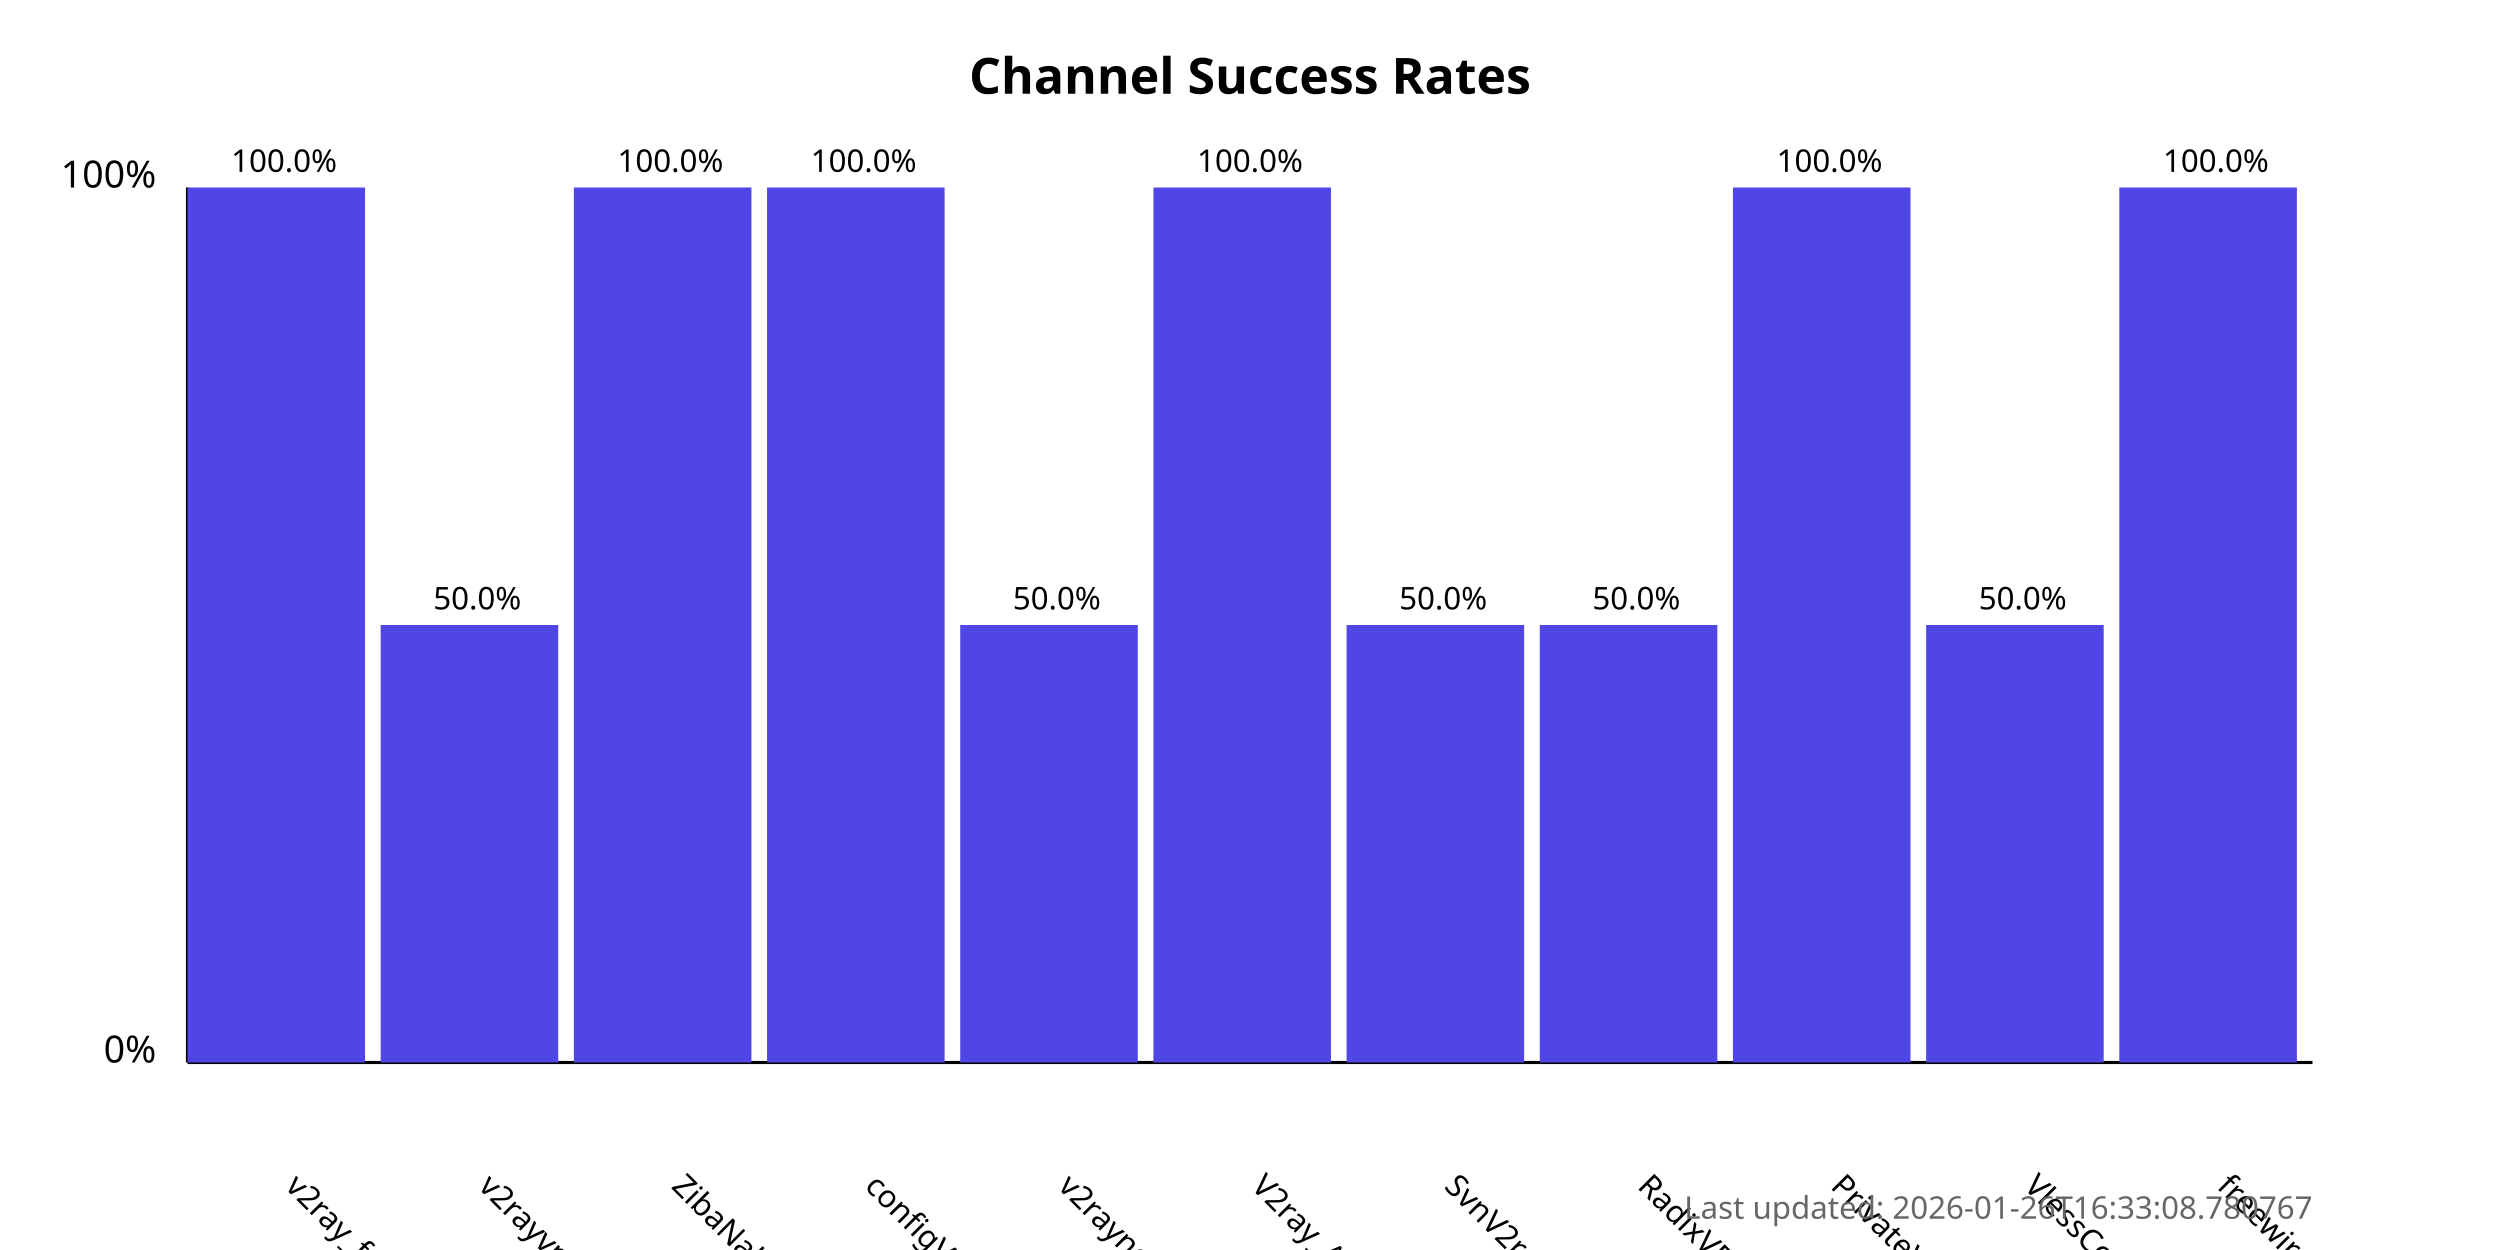
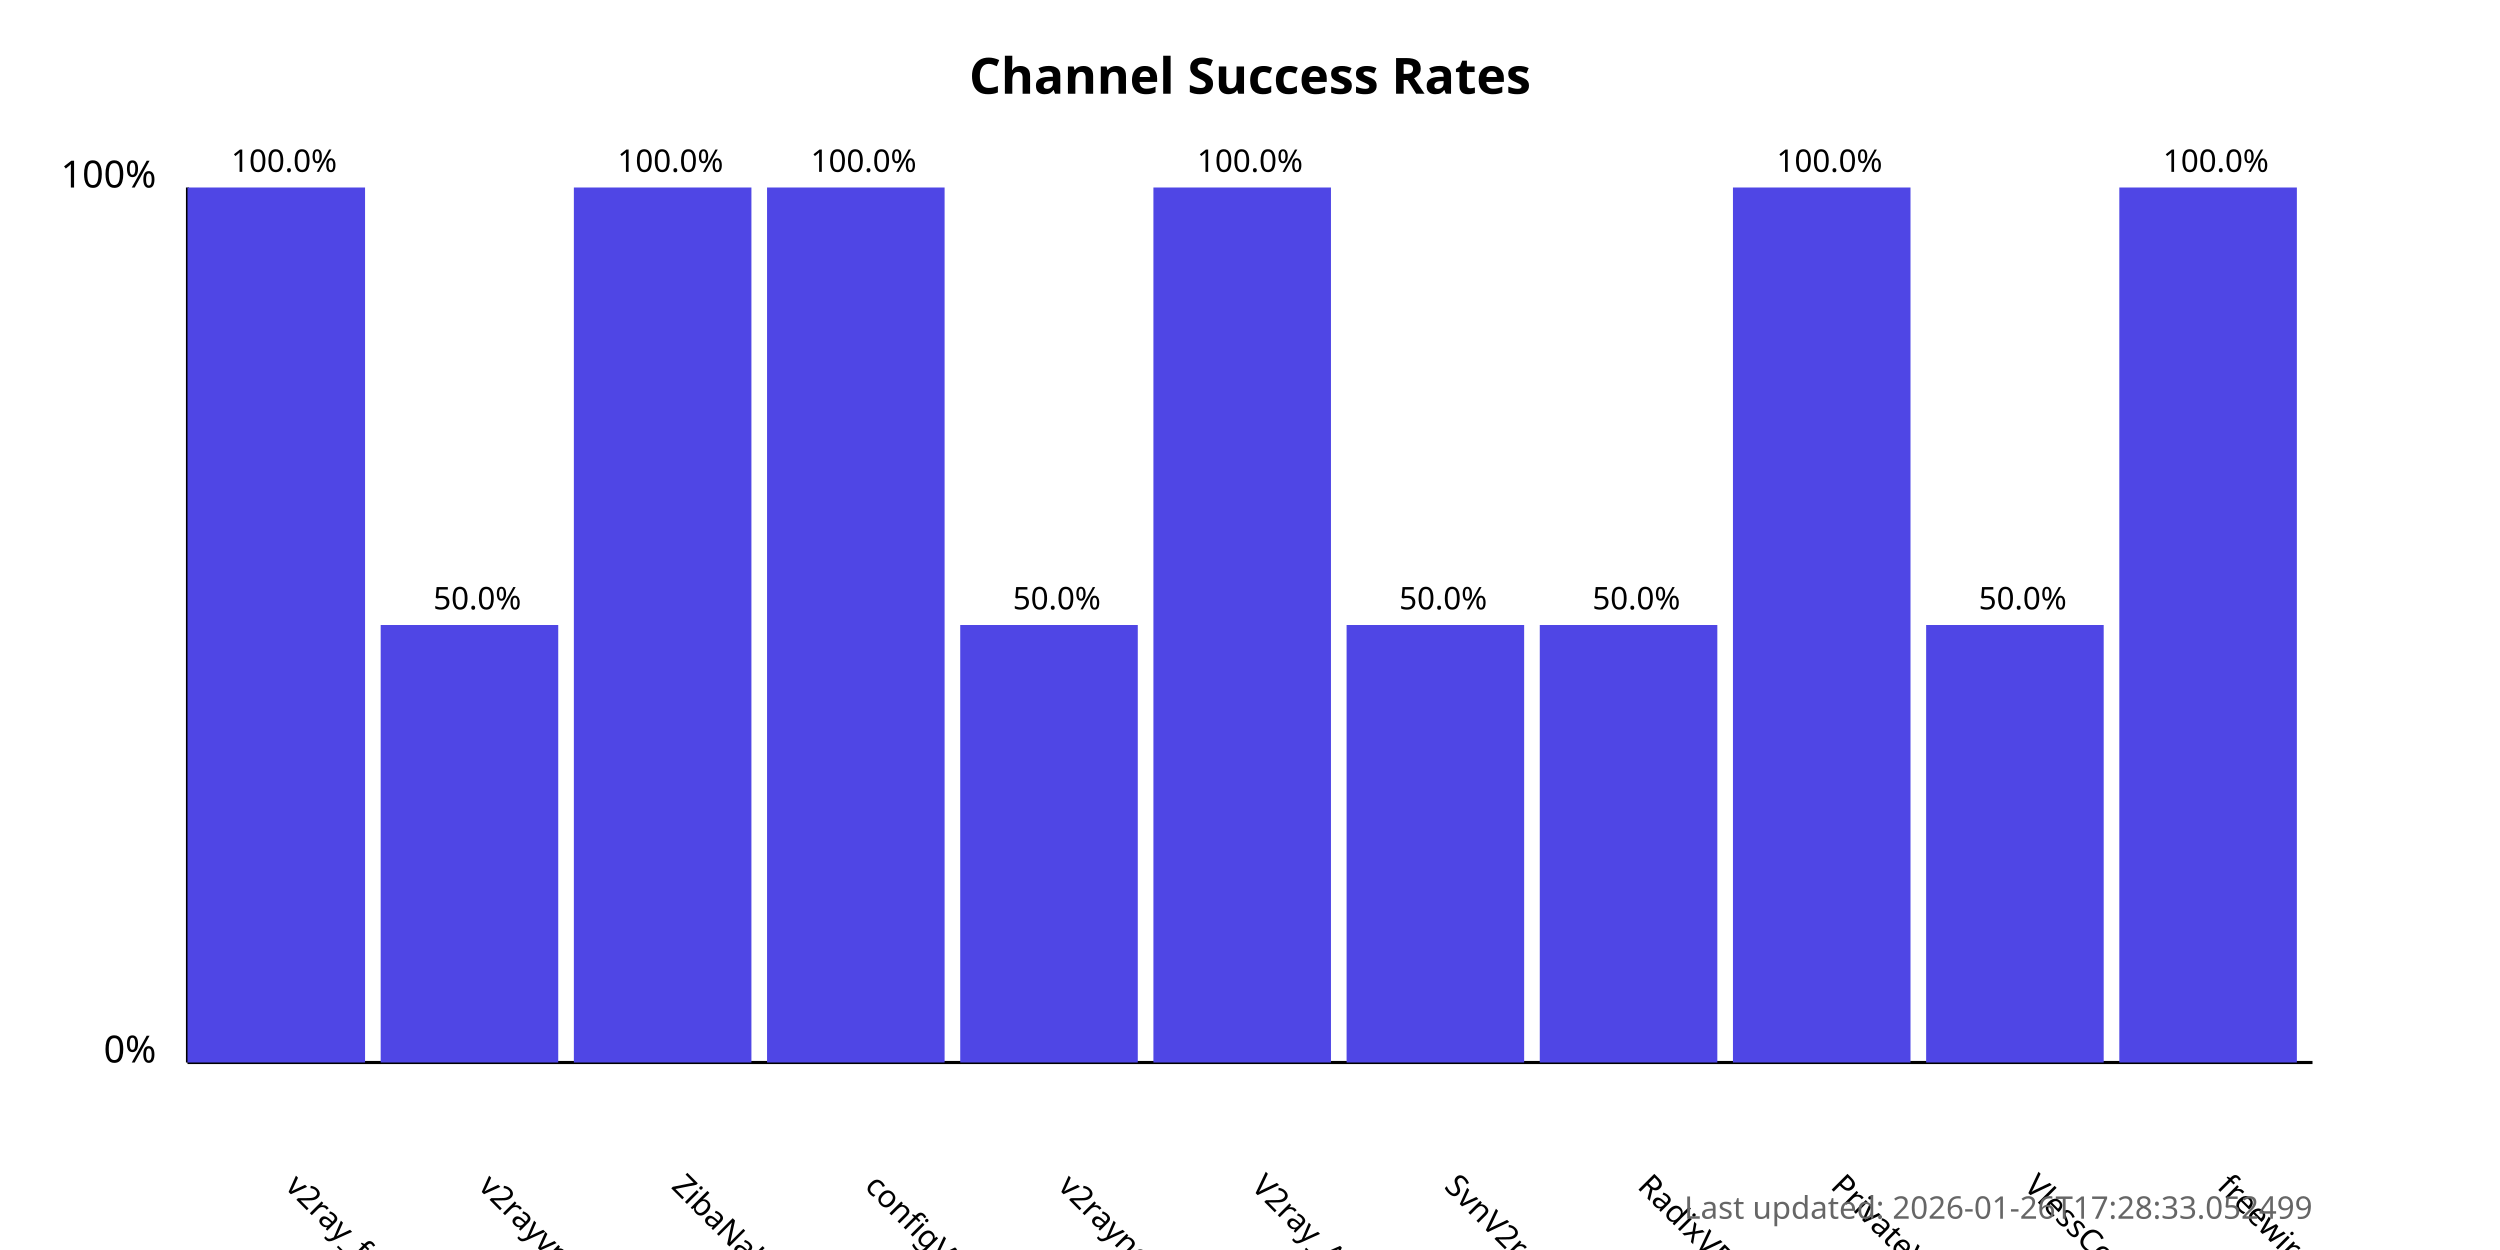
<svg xmlns="http://www.w3.org/2000/svg" width="800" height="400">
  <style>
            .chart-title { font: bold 16px sans-serif; }
            .axis-label { font: 12px sans-serif; }
            .tick-label { font: 10px sans-serif; }
            .bar { fill: #4f46e5; }
            .bar:hover { fill: #6366f1; }
            .timestamp { font: 10px sans-serif; fill: #666; }
        </style>
  <text x="400.0" y="30" text-anchor="middle" class="chart-title">
            Channel Success Rates
        </text>
  <line x1="60" y1="340" x2="60" y2="60" stroke="black" stroke-width="1" />
  <line x1="60" y1="340" x2="740" y2="340" stroke="black" stroke-width="1" />
  <text x="50" y="340" text-anchor="end" class="axis-label">0%</text>
  <text x="50" y="60" text-anchor="end" class="axis-label">100%</text>
  <g>
    <rect x="60" y="60.0" width="56.818" height="280.0" class="bar" />
    <text x="90.909" y="380" transform="rotate(45, 90.90909, 380)" text-anchor="start" class="tick-label">
                v2ray_free_conf
            </text>
    <text x="90.909" y="55.0" text-anchor="middle" class="tick-label">
                100.0%
            </text>
  </g>
  <g>
    <rect x="121.818" y="200.0" width="56.818" height="140.0" class="bar" />
    <text x="152.727" y="380" transform="rotate(45, 152.7273, 380)" text-anchor="start" class="tick-label">
                v2rayvpno
            </text>
    <text x="152.727" y="195.0" text-anchor="middle" class="tick-label">
                50.0%
            </text>
  </g>
  <g>
    <rect x="183.636" y="60.0" width="56.818" height="280.0" class="bar" />
    <text x="214.545" y="380" transform="rotate(45, 214.5455, 380)" text-anchor="start" class="tick-label">
                ZibaNabz
            </text>
    <text x="214.545" y="55.0" text-anchor="middle" class="tick-label">
                100.0%
            </text>
  </g>
  <g>
    <rect x="245.455" y="60.0" width="56.818" height="280.0" class="bar" />
    <text x="276.364" y="380" transform="rotate(45, 276.3636, 380)" text-anchor="start" class="tick-label">
                configV2rayForFree
            </text>
    <text x="276.364" y="55.0" text-anchor="middle" class="tick-label">
                100.0%
            </text>
  </g>
  <g>
    <rect x="307.273" y="200.0" width="56.818" height="140.0" class="bar" />
    <text x="338.182" y="380" transform="rotate(45, 338.1818, 380)" text-anchor="start" class="tick-label">
                v2rayngvpn
            </text>
    <text x="338.182" y="195.0" text-anchor="middle" class="tick-label">
                50.0%
            </text>
  </g>
  <g>
    <rect x="369.091" y="60.0" width="56.818" height="280.0" class="bar" />
    <text x="400.0" y="380" transform="rotate(45, 400.0, 380)" text-anchor="start" class="tick-label">
                V2ray_Alpha
            </text>
    <text x="400.0" y="55.0" text-anchor="middle" class="tick-label">
                100.0%
            </text>
  </g>
  <g>
    <rect x="430.909" y="200.0" width="56.818" height="140.0" class="bar" />
    <text x="461.818" y="380" transform="rotate(45, 461.8182, 380)" text-anchor="start" class="tick-label">
                SvnV2ray
            </text>
    <text x="461.818" y="195.0" text-anchor="middle" class="tick-label">
                50.0%
            </text>
  </g>
  <g>
    <rect x="492.727" y="200.0" width="56.818" height="140.0" class="bar" />
    <text x="523.636" y="380" transform="rotate(45, 523.6364, 380)" text-anchor="start" class="tick-label">
                RadixVPN
            </text>
    <text x="523.636" y="195.0" text-anchor="middle" class="tick-label">
                50.0%
            </text>
  </g>
  <g>
    <rect x="554.545" y="60.0" width="56.818" height="280.0" class="bar" />
    <text x="585.455" y="380" transform="rotate(45, 585.4545, 380)" text-anchor="start" class="tick-label">
                PrivateVPNs
            </text>
    <text x="585.455" y="55.0" text-anchor="middle" class="tick-label">
                100.0%
            </text>
  </g>
  <g>
    <rect x="616.364" y="200.0" width="56.818" height="140.0" class="bar" />
    <text x="647.273" y="380" transform="rotate(45, 647.2727, 380)" text-anchor="start" class="tick-label">
                VlessConfig
            </text>
    <text x="647.273" y="195.0" text-anchor="middle" class="tick-label">
                50.0%
            </text>
  </g>
  <g>
    <rect x="678.182" y="60.0" width="56.818" height="280.0" class="bar" />
    <text x="709.091" y="380" transform="rotate(45, 709.0909, 380)" text-anchor="start" class="tick-label">
                freewireguard
            </text>
    <text x="709.091" y="55.0" text-anchor="middle" class="tick-label">
                100.0%
            </text>
  </g>
  <text x="740" y="390" text-anchor="end" class="timestamp">
-             Last updated: 2026-01-26T16:33:08.780767
+             Last updated: 2026-01-26T17:28:33.052499
        </text>
</svg>
